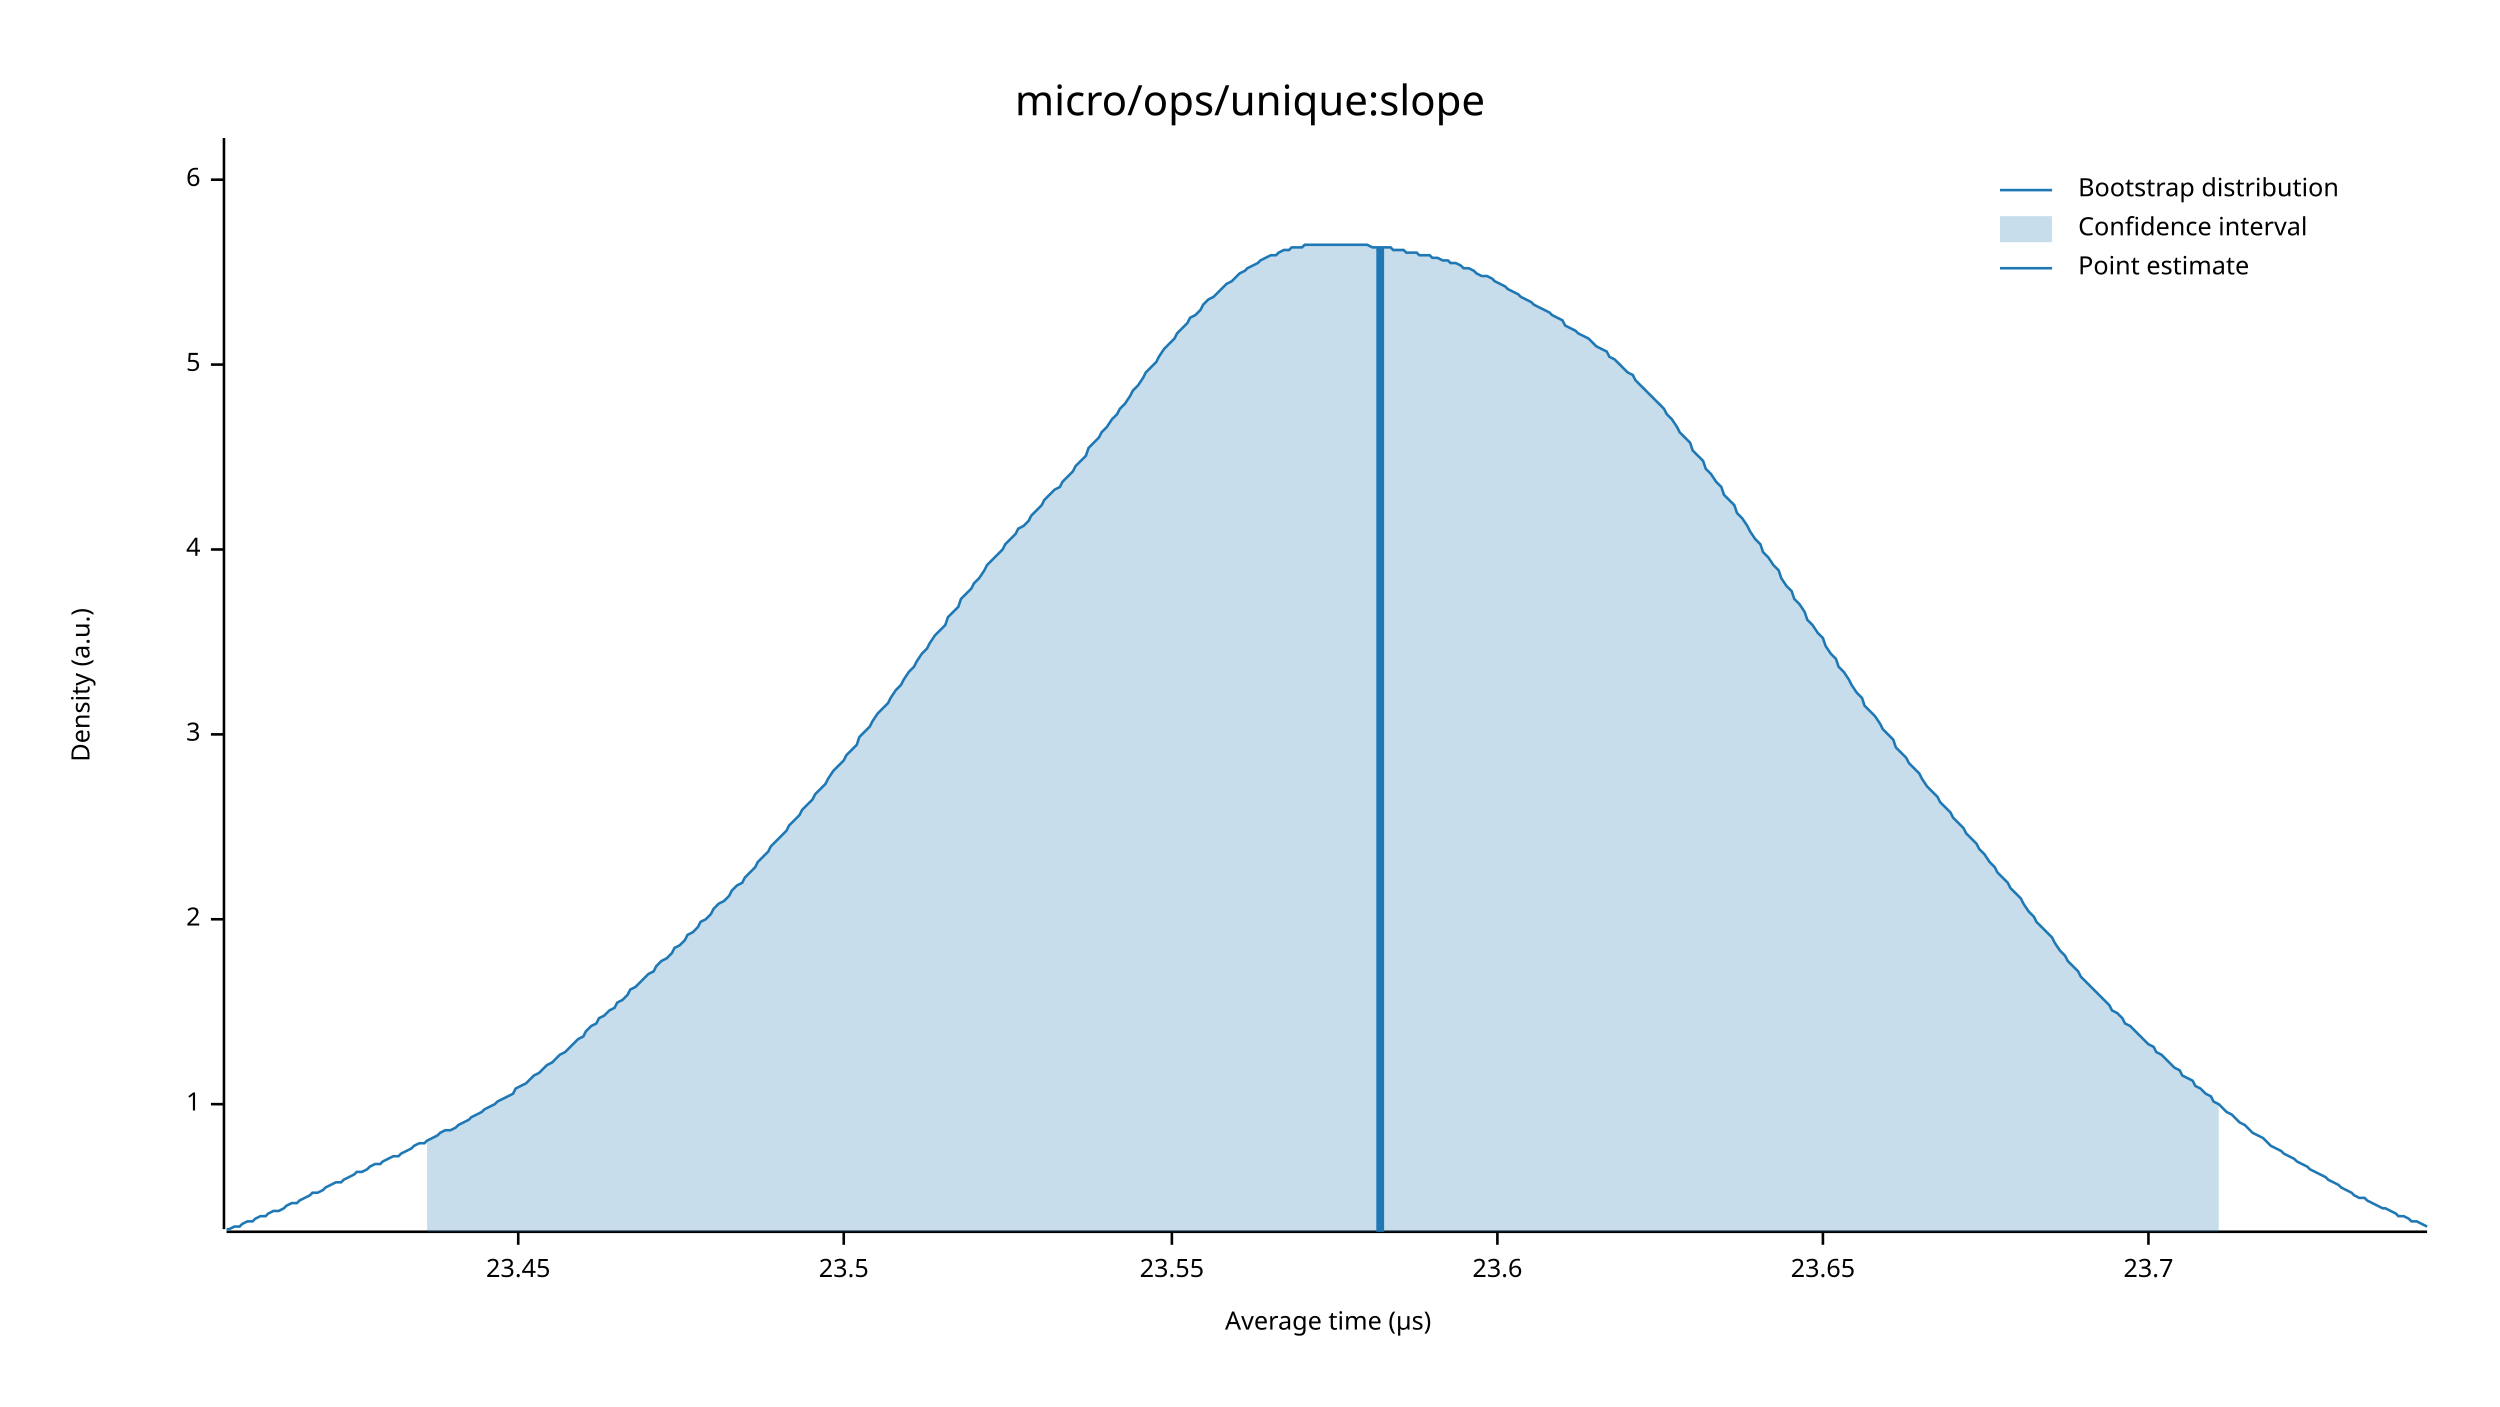
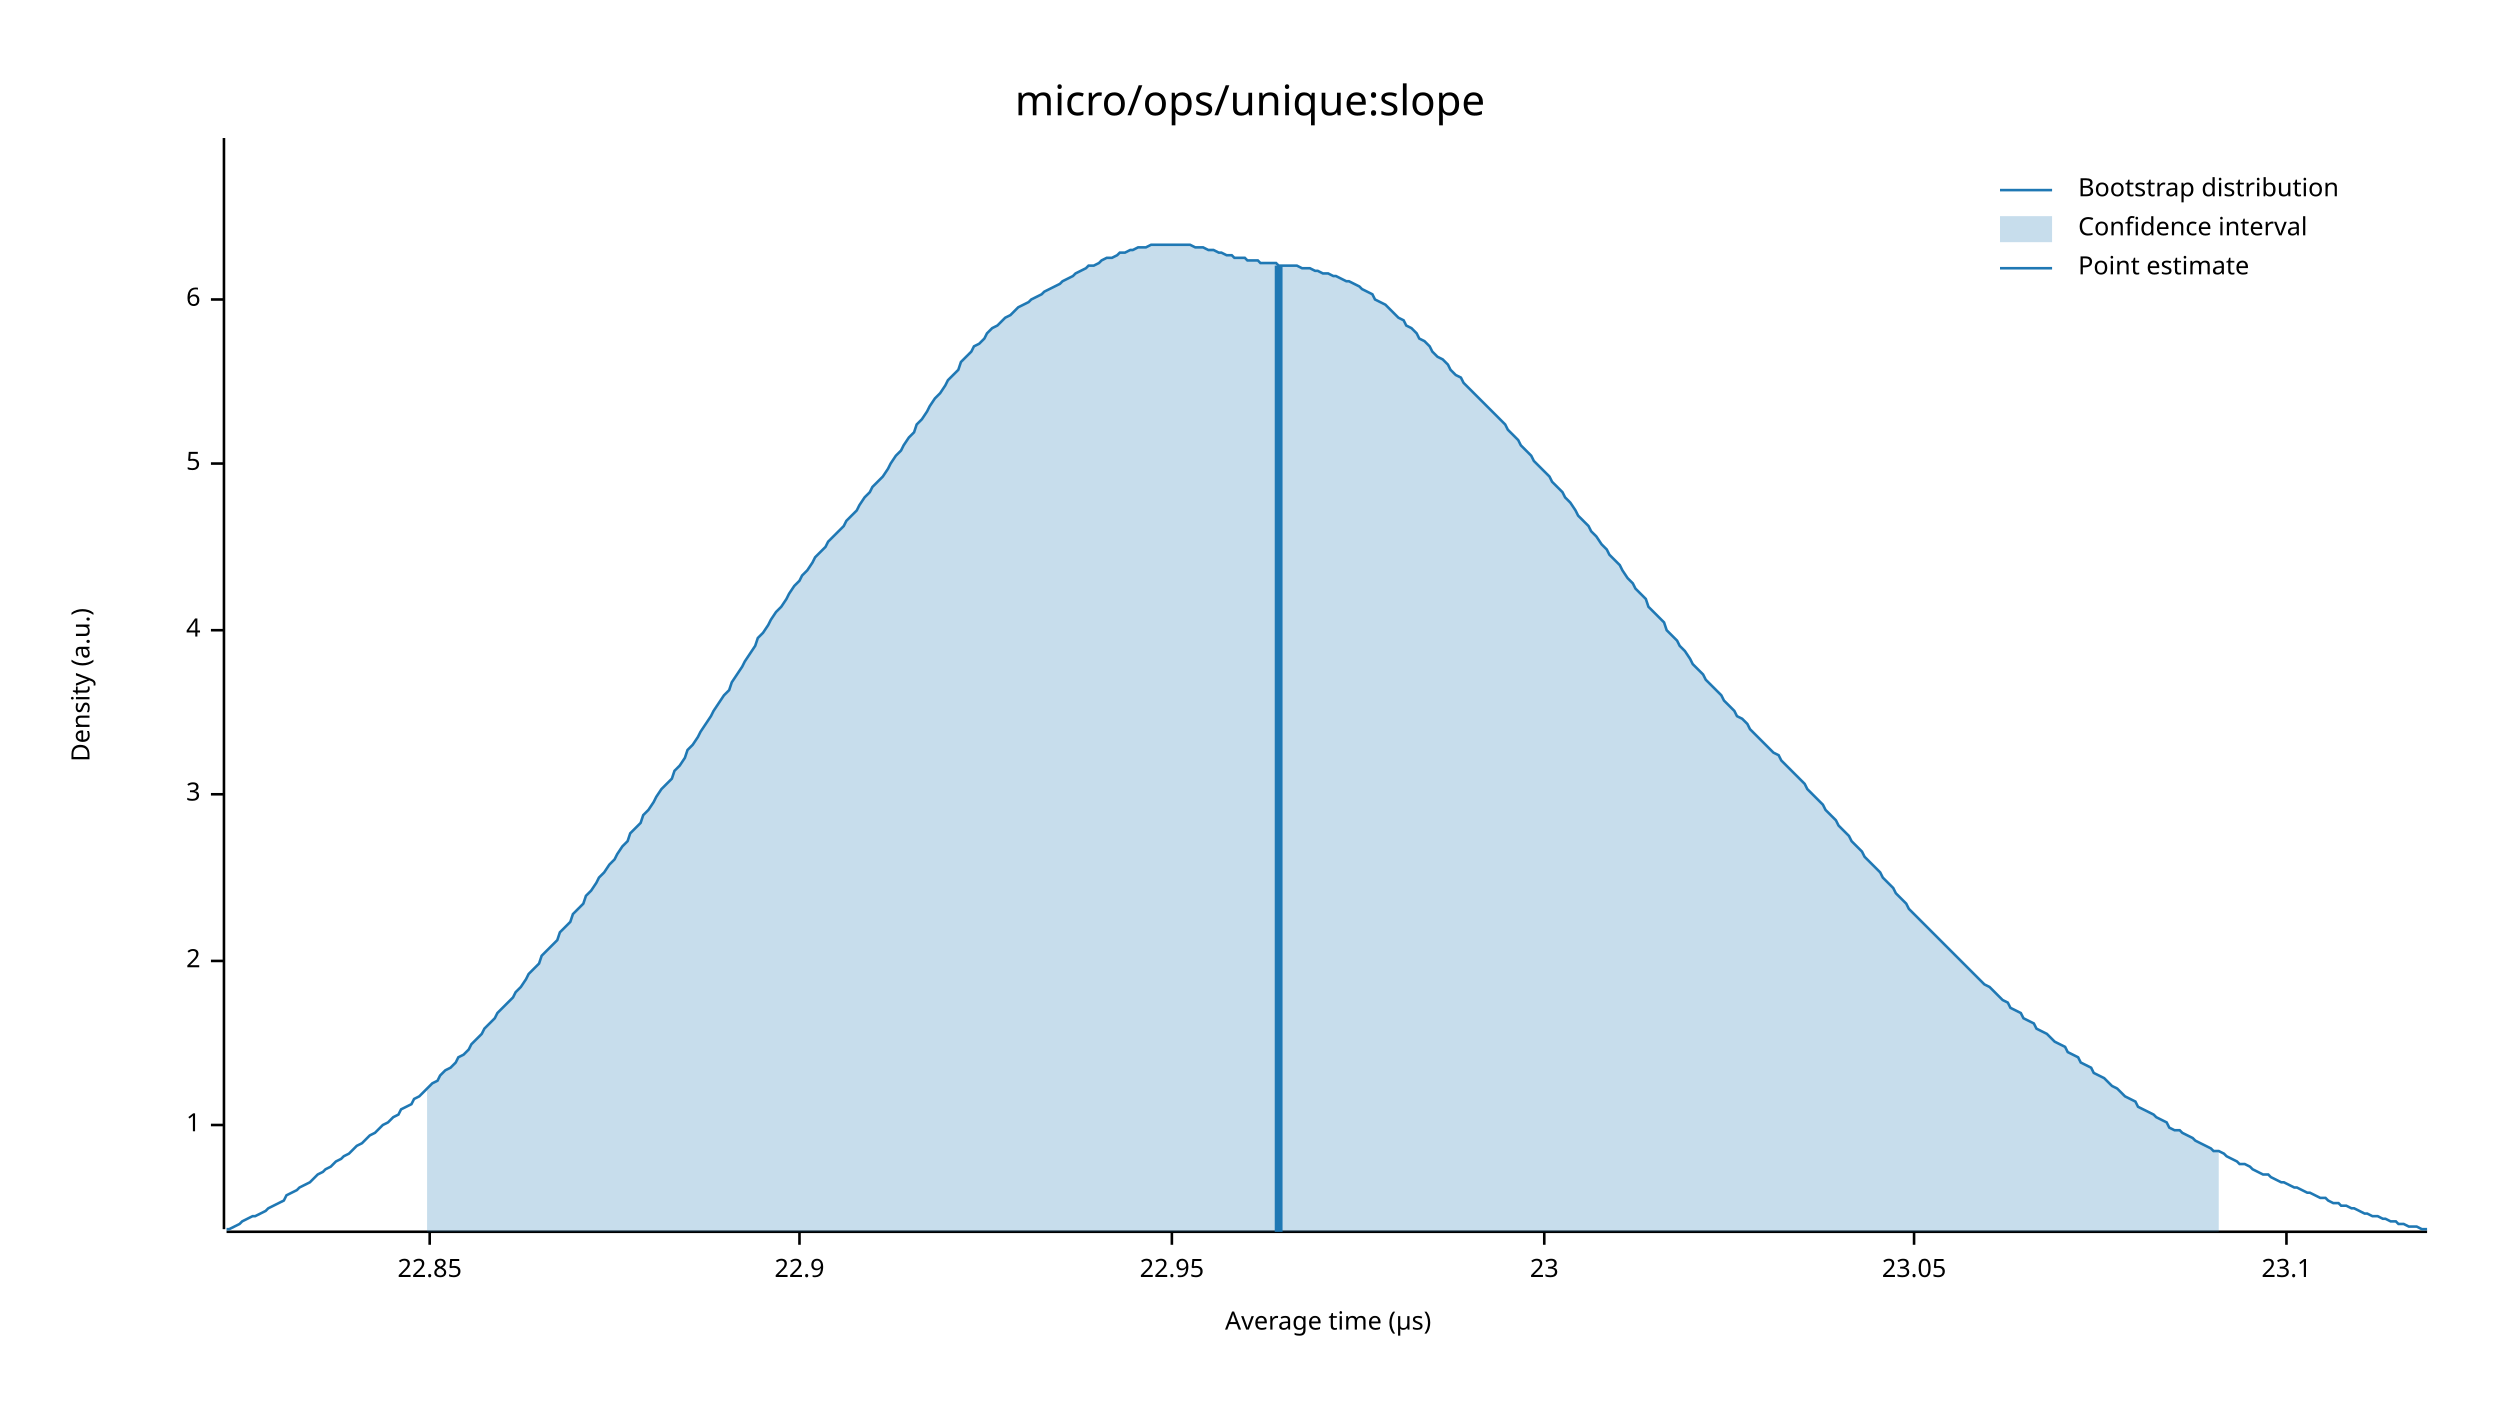
<svg xmlns="http://www.w3.org/2000/svg" width="960" height="540" viewBox="0 0 960 540">
  <text x="480" y="32" dy="0.76em" text-anchor="middle" font-family="sans-serif" font-size="16.129" opacity="1" fill="#000000">
micro/ops/unique:slope
</text>
  <text x="27" y="263" dy="0.76em" text-anchor="middle" font-family="sans-serif" font-size="9.677" opacity="1" fill="#000000" transform="rotate(270, 27, 263)">
Density (a.u.)
</text>
  <text x="510" y="513" dy="-0.5ex" text-anchor="middle" font-family="sans-serif" font-size="9.677" opacity="1" fill="#000000">
Average time (µs)
</text>
  <polyline fill="none" opacity="1" stroke="#000000" stroke-width="1" points="86,53 86,472 " />
-   <text x="77" y="424" dy="0.5ex" text-anchor="end" font-family="sans-serif" font-size="9.677" opacity="1" fill="#000000">
+   <text x="77" y="432" dy="0.5ex" text-anchor="end" font-family="sans-serif" font-size="9.677" opacity="1" fill="#000000">
1
</text>
-   <polyline fill="none" opacity="1" stroke="#000000" stroke-width="1" points="81,424 86,424 " />
-   <text x="77" y="353" dy="0.5ex" text-anchor="end" font-family="sans-serif" font-size="9.677" opacity="1" fill="#000000">
+   <polyline fill="none" opacity="1" stroke="#000000" stroke-width="1" points="81,432 86,432 " />
+   <text x="77" y="369" dy="0.5ex" text-anchor="end" font-family="sans-serif" font-size="9.677" opacity="1" fill="#000000">
2
</text>
-   <polyline fill="none" opacity="1" stroke="#000000" stroke-width="1" points="81,353 86,353 " />
-   <text x="77" y="282" dy="0.5ex" text-anchor="end" font-family="sans-serif" font-size="9.677" opacity="1" fill="#000000">
+   <polyline fill="none" opacity="1" stroke="#000000" stroke-width="1" points="81,369 86,369 " />
+   <text x="77" y="305" dy="0.5ex" text-anchor="end" font-family="sans-serif" font-size="9.677" opacity="1" fill="#000000">
3
</text>
-   <polyline fill="none" opacity="1" stroke="#000000" stroke-width="1" points="81,282 86,282 " />
-   <text x="77" y="211" dy="0.5ex" text-anchor="end" font-family="sans-serif" font-size="9.677" opacity="1" fill="#000000">
+   <polyline fill="none" opacity="1" stroke="#000000" stroke-width="1" points="81,305 86,305 " />
+   <text x="77" y="242" dy="0.5ex" text-anchor="end" font-family="sans-serif" font-size="9.677" opacity="1" fill="#000000">
4
</text>
-   <polyline fill="none" opacity="1" stroke="#000000" stroke-width="1" points="81,211 86,211 " />
-   <text x="77" y="140" dy="0.5ex" text-anchor="end" font-family="sans-serif" font-size="9.677" opacity="1" fill="#000000">
+   <polyline fill="none" opacity="1" stroke="#000000" stroke-width="1" points="81,242 86,242 " />
+   <text x="77" y="178" dy="0.5ex" text-anchor="end" font-family="sans-serif" font-size="9.677" opacity="1" fill="#000000">
5
</text>
-   <polyline fill="none" opacity="1" stroke="#000000" stroke-width="1" points="81,140 86,140 " />
-   <text x="77" y="69" dy="0.5ex" text-anchor="end" font-family="sans-serif" font-size="9.677" opacity="1" fill="#000000">
+   <polyline fill="none" opacity="1" stroke="#000000" stroke-width="1" points="81,178 86,178 " />
+   <text x="77" y="115" dy="0.5ex" text-anchor="end" font-family="sans-serif" font-size="9.677" opacity="1" fill="#000000">
6
</text>
-   <polyline fill="none" opacity="1" stroke="#000000" stroke-width="1" points="81,69 86,69 " />
+   <polyline fill="none" opacity="1" stroke="#000000" stroke-width="1" points="81,115 86,115 " />
  <polyline fill="none" opacity="1" stroke="#000000" stroke-width="1" points="87,473 932,473 " />
-   <text x="199" y="483" dy="0.76em" text-anchor="middle" font-family="sans-serif" font-size="9.677" opacity="1" fill="#000000">
- 23.45
+   <text x="165" y="483" dy="0.76em" text-anchor="middle" font-family="sans-serif" font-size="9.677" opacity="1" fill="#000000">
+ 22.85
</text>
-   <polyline fill="none" opacity="1" stroke="#000000" stroke-width="1" points="199,473 199,478 " />
-   <text x="324" y="483" dy="0.76em" text-anchor="middle" font-family="sans-serif" font-size="9.677" opacity="1" fill="#000000">
- 23.5
+   <polyline fill="none" opacity="1" stroke="#000000" stroke-width="1" points="165,473 165,478 " />
+   <text x="307" y="483" dy="0.76em" text-anchor="middle" font-family="sans-serif" font-size="9.677" opacity="1" fill="#000000">
+ 22.9
</text>
-   <polyline fill="none" opacity="1" stroke="#000000" stroke-width="1" points="324,473 324,478 " />
+   <polyline fill="none" opacity="1" stroke="#000000" stroke-width="1" points="307,473 307,478 " />
  <text x="450" y="483" dy="0.76em" text-anchor="middle" font-family="sans-serif" font-size="9.677" opacity="1" fill="#000000">
- 23.55
+ 22.95
</text>
  <polyline fill="none" opacity="1" stroke="#000000" stroke-width="1" points="450,473 450,478 " />
-   <text x="575" y="483" dy="0.76em" text-anchor="middle" font-family="sans-serif" font-size="9.677" opacity="1" fill="#000000">
- 23.6
+   <text x="593" y="483" dy="0.76em" text-anchor="middle" font-family="sans-serif" font-size="9.677" opacity="1" fill="#000000">
+ 23
</text>
-   <polyline fill="none" opacity="1" stroke="#000000" stroke-width="1" points="575,473 575,478 " />
-   <text x="700" y="483" dy="0.76em" text-anchor="middle" font-family="sans-serif" font-size="9.677" opacity="1" fill="#000000">
- 23.65
+   <polyline fill="none" opacity="1" stroke="#000000" stroke-width="1" points="593,473 593,478 " />
+   <text x="735" y="483" dy="0.76em" text-anchor="middle" font-family="sans-serif" font-size="9.677" opacity="1" fill="#000000">
+ 23.05
</text>
-   <polyline fill="none" opacity="1" stroke="#000000" stroke-width="1" points="700,473 700,478 " />
-   <text x="825" y="483" dy="0.76em" text-anchor="middle" font-family="sans-serif" font-size="9.677" opacity="1" fill="#000000">
- 23.7
+   <polyline fill="none" opacity="1" stroke="#000000" stroke-width="1" points="735,473 735,478 " />
+   <text x="878" y="483" dy="0.76em" text-anchor="middle" font-family="sans-serif" font-size="9.677" opacity="1" fill="#000000">
+ 23.1
</text>
-   <polyline fill="none" opacity="1" stroke="#000000" stroke-width="1" points="825,473 825,478 " />
-   <polyline fill="none" opacity="1" stroke="#1F78B4" stroke-width="1" points="87,472 88,472 90,471 92,471 93,470 95,469 97,469 98,468 100,467 102,467 103,466 105,465 107,465 109,464 110,463 112,462 114,462 115,461 117,460 119,459 120,458 122,458 124,457 125,456 127,455 129,454 131,454 132,453 134,452 136,451 137,450 139,450 141,449 142,448 144,447 146,447 147,446 149,445 151,444 153,444 154,443 156,442 158,441 159,440 161,439 163,439 164,438 166,437 168,436 169,435 171,434 173,434 175,433 176,432 178,431 180,430 181,429 183,428 185,427 186,426 188,425 190,424 191,423 193,422 195,421 197,420 198,418 200,417 202,416 203,415 205,413 207,412 208,411 210,409 212,408 214,406 215,405 217,404 219,402 220,401 222,399 224,398 225,396 227,394 229,393 230,391 232,390 234,388 236,387 237,385 239,384 241,382 242,380 244,379 246,377 247,376 249,374 251,373 252,371 254,369 256,368 258,366 259,364 261,363 263,361 264,359 266,358 268,356 269,354 271,353 273,351 274,349 276,347 278,346 280,344 281,342 283,340 285,339 286,337 288,335 290,333 291,331 293,329 295,327 296,325 298,323 300,321 302,319 303,317 305,315 307,313 308,311 310,309 312,307 313,305 315,303 317,301 318,299 320,296 322,294 324,292 325,290 327,288 329,286 330,283 332,281 334,279 335,277 337,274 339,272 341,270 342,268 344,265 346,263 347,261 349,258 351,256 352,254 354,251 356,249 357,247 359,244 361,242 363,240 364,237 366,235 368,233 369,230 371,228 373,226 374,224 376,222 378,219 379,217 381,215 383,213 385,211 386,209 388,207 390,205 391,203 393,202 395,200 396,198 398,196 400,194 401,192 403,190 405,188 407,187 408,185 410,183 412,181 413,179 415,177 417,175 418,172 420,170 422,168 423,166 425,164 427,161 429,159 430,157 432,155 434,152 435,150 437,148 439,145 440,143 442,141 444,139 445,137 447,134 449,132 451,130 452,128 454,126 456,124 457,122 459,121 461,119 462,117 464,115 466,114 468,112 469,111 471,109 473,108 474,107 476,105 478,104 479,103 481,102 483,101 484,100 486,99 488,98 490,98 491,97 493,96 495,96 496,95 498,95 500,95 501,94 503,94 505,94 506,94 508,94 510,94 512,94 513,94 515,94 517,94 518,94 520,94 522,94 523,94 525,94 527,95 528,95 530,95 532,95 534,95 535,96 537,96 539,96 540,97 542,97 544,97 545,98 547,98 549,98 550,99 552,99 554,100 556,100 557,101 559,101 561,102 562,103 564,103 566,104 567,105 569,106 571,106 573,107 574,108 576,109 578,110 579,111 581,112 583,113 584,114 586,115 588,116 589,117 591,118 593,119 595,120 596,121 598,122 600,123 601,125 603,126 605,127 606,128 608,129 610,130 611,131 613,133 615,134 617,135 618,137 620,138 622,140 623,141 625,143 627,144 628,146 630,148 632,150 633,151 635,153 637,155 639,157 640,159 642,161 644,164 645,166 647,168 649,170 650,173 652,175 654,177 655,180 657,182 659,185 661,187 662,190 664,192 666,194 667,197 669,199 671,202 672,204 674,207 676,209 677,212 679,214 681,217 683,219 684,222 686,225 688,227 689,230 691,232 693,235 694,238 696,240 698,243 700,245 701,248 703,251 705,253 706,256 708,258 710,261 711,263 713,266 715,268 716,271 718,273 720,275 722,278 723,280 725,282 727,284 728,287 730,289 732,291 733,293 735,295 737,297 738,299 740,302 742,304 744,306 745,308 747,310 749,312 750,314 752,316 754,318 755,320 757,322 759,324 760,326 762,328 764,331 766,333 767,335 769,337 771,339 772,341 774,343 776,345 777,347 779,350 781,352 782,354 784,356 786,358 788,360 789,362 791,365 793,367 794,369 796,371 798,373 799,375 801,377 803,379 804,380 806,382 808,384 810,386 811,388 813,389 815,391 816,393 818,394 820,396 821,397 823,399 825,401 827,402 828,404 830,405 832,407 833,408 835,410 837,411 838,413 840,414 842,415 843,417 845,418 847,420 849,421 850,423 852,424 854,426 855,427 857,428 859,430 860,431 862,432 864,434 865,435 867,436 869,437 871,439 872,440 874,441 876,442 877,443 879,444 881,445 882,446 884,447 886,448 887,449 889,450 891,451 893,452 894,453 896,454 898,455 899,456 901,457 903,458 904,459 906,460 908,460 909,461 911,462 913,463 915,464 916,464 918,465 920,466 921,467 923,467 925,468 926,469 928,469 930,470 932,471 " />
-   <polygon opacity="0.25" fill="#1F78B4" points="164,438 166,437 168,436 169,435 171,434 173,434 175,433 176,432 178,431 180,430 181,429 183,428 185,427 186,426 188,425 190,424 191,423 193,422 195,421 197,420 198,418 200,417 202,416 203,415 205,413 207,412 208,411 210,409 212,408 214,406 215,405 217,404 219,402 220,401 222,399 224,398 225,396 227,394 229,393 230,391 232,390 234,388 236,387 237,385 239,384 241,382 242,380 244,379 246,377 247,376 249,374 251,373 252,371 254,369 256,368 258,366 259,364 261,363 263,361 264,359 266,358 268,356 269,354 271,353 273,351 274,349 276,347 278,346 280,344 281,342 283,340 285,339 286,337 288,335 290,333 291,331 293,329 295,327 296,325 298,323 300,321 302,319 303,317 305,315 307,313 308,311 310,309 312,307 313,305 315,303 317,301 318,299 320,296 322,294 324,292 325,290 327,288 329,286 330,283 332,281 334,279 335,277 337,274 339,272 341,270 342,268 344,265 346,263 347,261 349,258 351,256 352,254 354,251 356,249 357,247 359,244 361,242 363,240 364,237 366,235 368,233 369,230 371,228 373,226 374,224 376,222 378,219 379,217 381,215 383,213 385,211 386,209 388,207 390,205 391,203 393,202 395,200 396,198 398,196 400,194 401,192 403,190 405,188 407,187 408,185 410,183 412,181 413,179 415,177 417,175 418,172 420,170 422,168 423,166 425,164 427,161 429,159 430,157 432,155 434,152 435,150 437,148 439,145 440,143 442,141 444,139 445,137 447,134 449,132 451,130 452,128 454,126 456,124 457,122 459,121 461,119 462,117 464,115 466,114 468,112 469,111 471,109 473,108 474,107 476,105 478,104 479,103 481,102 483,101 484,100 486,99 488,98 490,98 491,97 493,96 495,96 496,95 498,95 500,95 501,94 503,94 505,94 506,94 508,94 510,94 512,94 513,94 515,94 517,94 518,94 520,94 522,94 523,94 525,94 527,95 528,95 530,95 532,95 534,95 535,96 537,96 539,96 540,97 542,97 544,97 545,98 547,98 549,98 550,99 552,99 554,100 556,100 557,101 559,101 561,102 562,103 564,103 566,104 567,105 569,106 571,106 573,107 574,108 576,109 578,110 579,111 581,112 583,113 584,114 586,115 588,116 589,117 591,118 593,119 595,120 596,121 598,122 600,123 601,125 603,126 605,127 606,128 608,129 610,130 611,131 613,133 615,134 617,135 618,137 620,138 622,140 623,141 625,143 627,144 628,146 630,148 632,150 633,151 635,153 637,155 639,157 640,159 642,161 644,164 645,166 647,168 649,170 650,173 652,175 654,177 655,180 657,182 659,185 661,187 662,190 664,192 666,194 667,197 669,199 671,202 672,204 674,207 676,209 677,212 679,214 681,217 683,219 684,222 686,225 688,227 689,230 691,232 693,235 694,238 696,240 698,243 700,245 701,248 703,251 705,253 706,256 708,258 710,261 711,263 713,266 715,268 716,271 718,273 720,275 722,278 723,280 725,282 727,284 728,287 730,289 732,291 733,293 735,295 737,297 738,299 740,302 742,304 744,306 745,308 747,310 749,312 750,314 752,316 754,318 755,320 757,322 759,324 760,326 762,328 764,331 766,333 767,335 769,337 771,339 772,341 774,343 776,345 777,347 779,350 781,352 782,354 784,356 786,358 788,360 789,362 791,365 793,367 794,369 796,371 798,373 799,375 801,377 803,379 804,380 806,382 808,384 810,386 811,388 813,389 815,391 816,393 818,394 820,396 821,397 823,399 825,401 827,402 828,404 830,405 832,407 833,408 835,410 837,411 838,413 840,414 842,415 843,417 845,418 847,420 849,421 850,423 852,424 852,473 164,473 " />
-   <polyline fill="none" opacity="1" stroke="#1F78B4" stroke-width="3" points="530,473 530,95 " />
+   <polyline fill="none" opacity="1" stroke="#000000" stroke-width="1" points="878,473 878,478 " />
+   <polyline fill="none" opacity="1" stroke="#1F78B4" stroke-width="1" points="87,472 88,472 90,471 92,470 93,469 95,468 97,467 98,467 100,466 102,465 103,464 105,463 107,462 109,461 110,459 112,458 114,457 115,456 117,455 119,454 120,453 122,451 124,450 125,449 127,448 129,446 131,445 132,444 134,443 136,441 137,440 139,439 141,437 142,436 144,435 146,433 147,432 149,431 151,429 153,428 154,426 156,425 158,424 159,422 161,421 163,419 164,418 166,416 168,415 169,413 171,411 173,410 175,408 176,406 178,405 180,403 181,401 183,399 185,397 186,395 188,393 190,391 191,389 193,387 195,385 197,383 198,381 200,379 202,376 203,374 205,372 207,370 208,367 210,365 212,363 214,361 215,358 217,356 219,354 220,351 222,349 224,347 225,344 227,342 229,339 230,337 232,335 234,332 236,330 237,328 239,325 241,323 242,320 244,318 246,316 247,313 249,311 251,308 252,306 254,303 256,301 258,299 259,296 261,294 263,291 264,288 266,286 268,283 269,281 271,278 273,275 274,273 276,270 278,267 280,265 281,262 283,259 285,256 286,254 288,251 290,248 291,245 293,243 295,240 296,238 298,235 300,233 302,230 303,228 305,225 307,223 308,221 310,219 312,216 313,214 315,212 317,210 318,208 320,206 322,204 324,202 325,200 327,198 329,196 330,194 332,191 334,189 335,187 337,185 339,183 341,180 342,178 344,175 346,173 347,171 349,168 351,166 352,163 354,161 356,158 357,156 359,153 361,151 363,148 364,146 366,144 368,142 369,139 371,137 373,135 374,133 376,132 378,130 379,128 381,126 383,125 385,123 386,122 388,121 390,119 391,118 393,117 395,116 396,115 398,114 400,113 401,112 403,111 405,110 407,109 408,108 410,107 412,106 413,105 415,104 417,103 418,102 420,102 422,101 423,100 425,99 427,99 429,98 430,97 432,97 434,96 435,96 437,95 439,95 440,95 442,94 444,94 445,94 447,94 449,94 451,94 452,94 454,94 456,94 457,94 459,95 461,95 462,95 464,96 466,96 468,97 469,97 471,98 473,98 474,99 476,99 478,99 479,100 481,100 483,100 484,101 486,101 488,101 490,101 491,102 493,102 495,102 496,102 498,102 500,103 501,103 503,103 505,104 506,104 508,105 510,105 512,106 513,106 515,107 517,108 518,108 520,109 522,110 523,111 525,112 527,113 528,115 530,116 532,117 534,119 535,120 537,122 539,123 540,125 542,126 544,128 545,130 547,131 549,133 550,135 552,137 554,138 556,140 557,142 559,144 561,145 562,147 564,149 566,151 567,152 569,154 571,156 573,158 574,159 576,161 578,163 579,165 581,167 583,169 584,171 586,173 588,175 589,177 591,179 593,181 595,183 596,185 598,187 600,189 601,191 603,193 605,196 606,198 608,200 610,202 611,204 613,206 615,209 617,211 618,213 620,215 622,217 623,219 625,222 627,224 628,226 630,228 632,230 633,233 635,235 637,237 639,239 640,242 642,244 644,246 645,248 647,250 649,253 650,255 652,257 654,259 655,261 657,263 659,265 661,267 662,269 664,271 666,273 667,275 669,276 671,278 672,280 674,282 676,284 677,285 679,287 681,289 683,290 684,292 686,294 688,296 689,297 691,299 693,301 694,303 696,305 698,307 700,309 701,311 703,313 705,315 706,317 708,319 710,321 711,323 713,325 715,327 716,329 718,331 720,333 722,335 723,337 725,339 727,341 728,343 730,345 732,347 733,349 735,351 737,353 738,354 740,356 742,358 744,360 745,361 747,363 749,365 750,366 752,368 754,370 755,371 757,373 759,375 760,376 762,378 764,379 766,381 767,382 769,384 771,385 772,387 774,388 776,389 777,391 779,392 781,393 782,395 784,396 786,397 788,399 789,400 791,401 793,402 794,404 796,405 798,406 799,408 801,409 803,410 804,412 806,413 808,414 810,416 811,417 813,418 815,420 816,421 818,422 820,423 821,425 823,426 825,427 827,428 828,429 830,430 832,431 833,433 835,434 837,434 838,435 840,436 842,437 843,438 845,439 847,440 849,441 850,442 852,442 854,443 855,444 857,445 859,446 860,447 862,447 864,448 865,449 867,450 869,451 871,451 872,452 874,453 876,454 877,454 879,455 881,456 882,456 884,457 886,458 887,458 889,459 891,460 893,460 894,461 896,462 898,462 899,463 901,463 903,464 904,464 906,465 908,466 909,466 911,467 913,467 915,468 916,468 918,469 920,469 921,470 923,470 925,471 926,471 928,471 930,472 932,472 " />
+   <polygon opacity="0.25" fill="#1F78B4" points="164,418 166,416 168,415 169,413 171,411 173,410 175,408 176,406 178,405 180,403 181,401 183,399 185,397 186,395 188,393 190,391 191,389 193,387 195,385 197,383 198,381 200,379 202,376 203,374 205,372 207,370 208,367 210,365 212,363 214,361 215,358 217,356 219,354 220,351 222,349 224,347 225,344 227,342 229,339 230,337 232,335 234,332 236,330 237,328 239,325 241,323 242,320 244,318 246,316 247,313 249,311 251,308 252,306 254,303 256,301 258,299 259,296 261,294 263,291 264,288 266,286 268,283 269,281 271,278 273,275 274,273 276,270 278,267 280,265 281,262 283,259 285,256 286,254 288,251 290,248 291,245 293,243 295,240 296,238 298,235 300,233 302,230 303,228 305,225 307,223 308,221 310,219 312,216 313,214 315,212 317,210 318,208 320,206 322,204 324,202 325,200 327,198 329,196 330,194 332,191 334,189 335,187 337,185 339,183 341,180 342,178 344,175 346,173 347,171 349,168 351,166 352,163 354,161 356,158 357,156 359,153 361,151 363,148 364,146 366,144 368,142 369,139 371,137 373,135 374,133 376,132 378,130 379,128 381,126 383,125 385,123 386,122 388,121 390,119 391,118 393,117 395,116 396,115 398,114 400,113 401,112 403,111 405,110 407,109 408,108 410,107 412,106 413,105 415,104 417,103 418,102 420,102 422,101 423,100 425,99 427,99 429,98 430,97 432,97 434,96 435,96 437,95 439,95 440,95 442,94 444,94 445,94 447,94 449,94 451,94 452,94 454,94 456,94 457,94 459,95 461,95 462,95 464,96 466,96 468,97 469,97 471,98 473,98 474,99 476,99 478,99 479,100 481,100 483,100 484,101 486,101 488,101 490,101 491,102 493,102 495,102 496,102 498,102 500,103 501,103 503,103 505,104 506,104 508,105 510,105 512,106 513,106 515,107 517,108 518,108 520,109 522,110 523,111 525,112 527,113 528,115 530,116 532,117 534,119 535,120 537,122 539,123 540,125 542,126 544,128 545,130 547,131 549,133 550,135 552,137 554,138 556,140 557,142 559,144 561,145 562,147 564,149 566,151 567,152 569,154 571,156 573,158 574,159 576,161 578,163 579,165 581,167 583,169 584,171 586,173 588,175 589,177 591,179 593,181 595,183 596,185 598,187 600,189 601,191 603,193 605,196 606,198 608,200 610,202 611,204 613,206 615,209 617,211 618,213 620,215 622,217 623,219 625,222 627,224 628,226 630,228 632,230 633,233 635,235 637,237 639,239 640,242 642,244 644,246 645,248 647,250 649,253 650,255 652,257 654,259 655,261 657,263 659,265 661,267 662,269 664,271 666,273 667,275 669,276 671,278 672,280 674,282 676,284 677,285 679,287 681,289 683,290 684,292 686,294 688,296 689,297 691,299 693,301 694,303 696,305 698,307 700,309 701,311 703,313 705,315 706,317 708,319 710,321 711,323 713,325 715,327 716,329 718,331 720,333 722,335 723,337 725,339 727,341 728,343 730,345 732,347 733,349 735,351 737,353 738,354 740,356 742,358 744,360 745,361 747,363 749,365 750,366 752,368 754,370 755,371 757,373 759,375 760,376 762,378 764,379 766,381 767,382 769,384 771,385 772,387 774,388 776,389 777,391 779,392 781,393 782,395 784,396 786,397 788,399 789,400 791,401 793,402 794,404 796,405 798,406 799,408 801,409 803,410 804,412 806,413 808,414 810,416 811,417 813,418 815,420 816,421 818,422 820,423 821,425 823,426 825,427 827,428 828,429 830,430 832,431 833,433 835,434 837,434 838,435 840,436 842,437 843,438 845,439 847,440 849,441 850,442 852,442 852,473 164,473 " />
+   <polyline fill="none" opacity="1" stroke="#1F78B4" stroke-width="3" points="491,473 491,102 " />
  <text x="798" y="68" dy="0.76em" text-anchor="start" font-family="sans-serif" font-size="9.677" opacity="1" fill="#000000">
Bootstrap distribution
</text>
  <text x="798" y="83" dy="0.76em" text-anchor="start" font-family="sans-serif" font-size="9.677" opacity="1" fill="#000000">
Confidence interval
</text>
  <text x="798" y="98" dy="0.76em" text-anchor="start" font-family="sans-serif" font-size="9.677" opacity="1" fill="#000000">
Point estimate
</text>
  <polyline fill="none" opacity="1" stroke="#1F78B4" stroke-width="1" points="768,73 788,73 " />
  <rect x="768" y="83" width="20" height="10" opacity="0.25" fill="#1F78B4" stroke="none" />
  <polyline fill="none" opacity="1" stroke="#1F78B4" stroke-width="1" points="768,103 788,103 " />
</svg>
